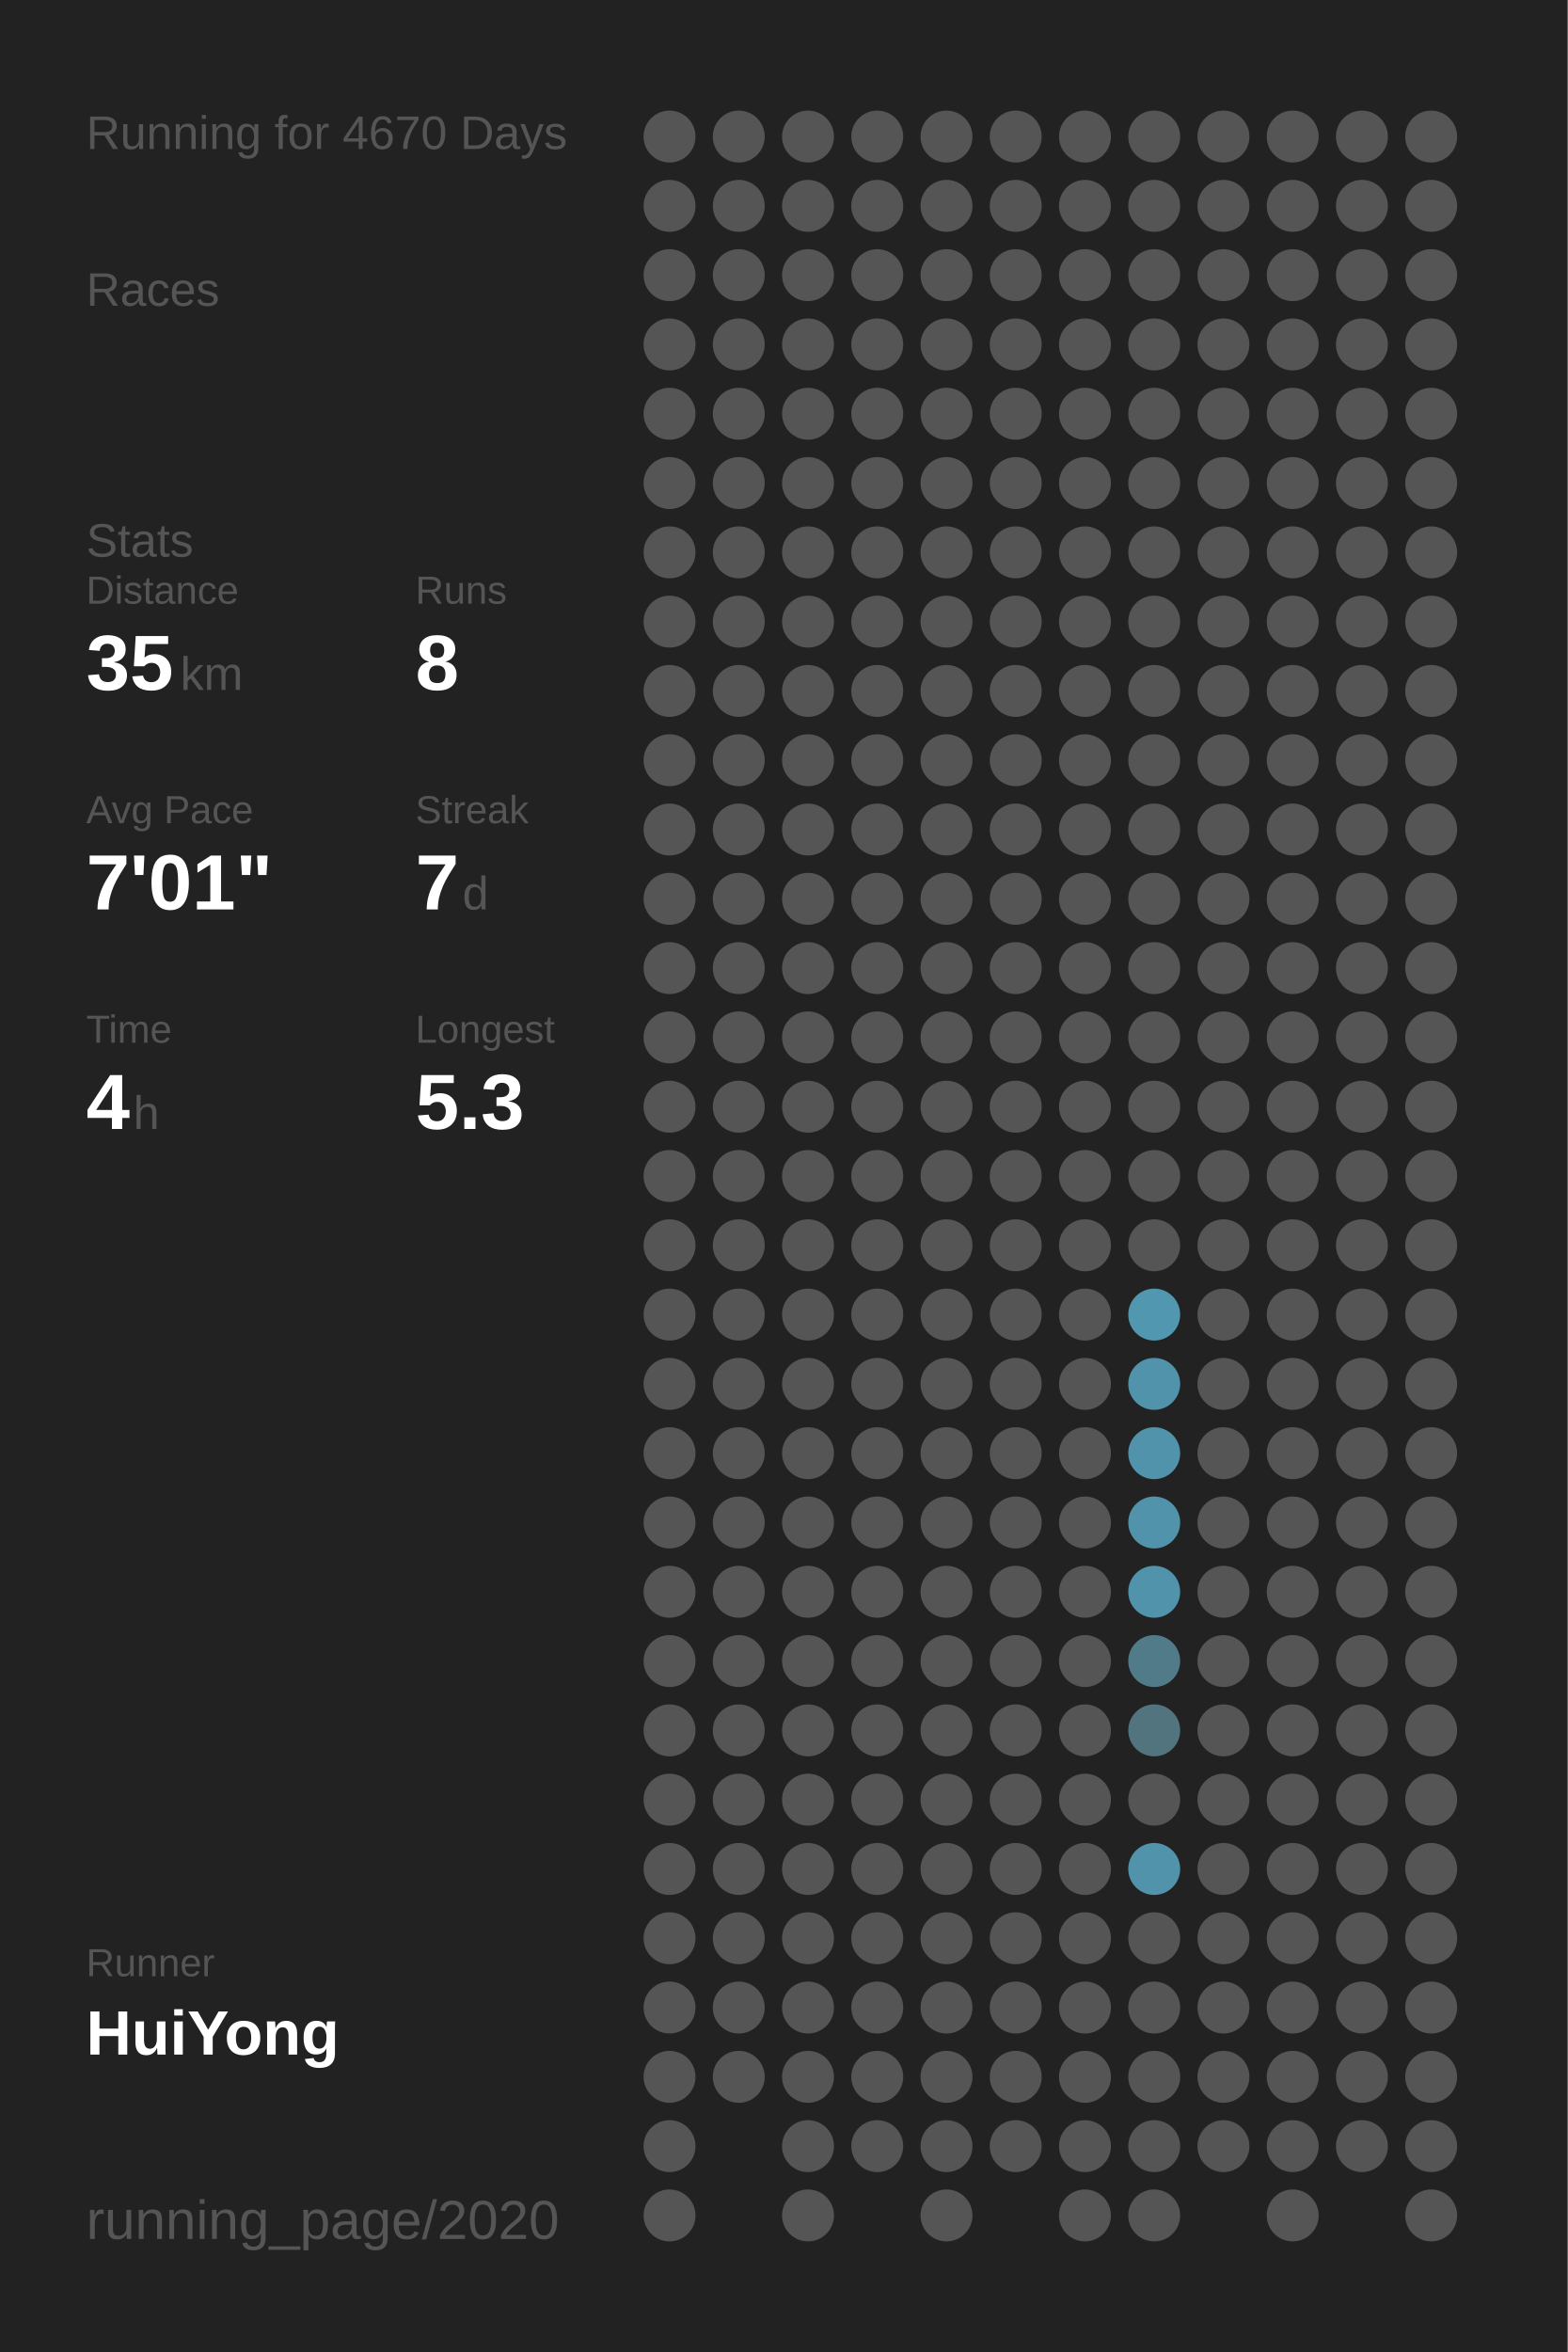
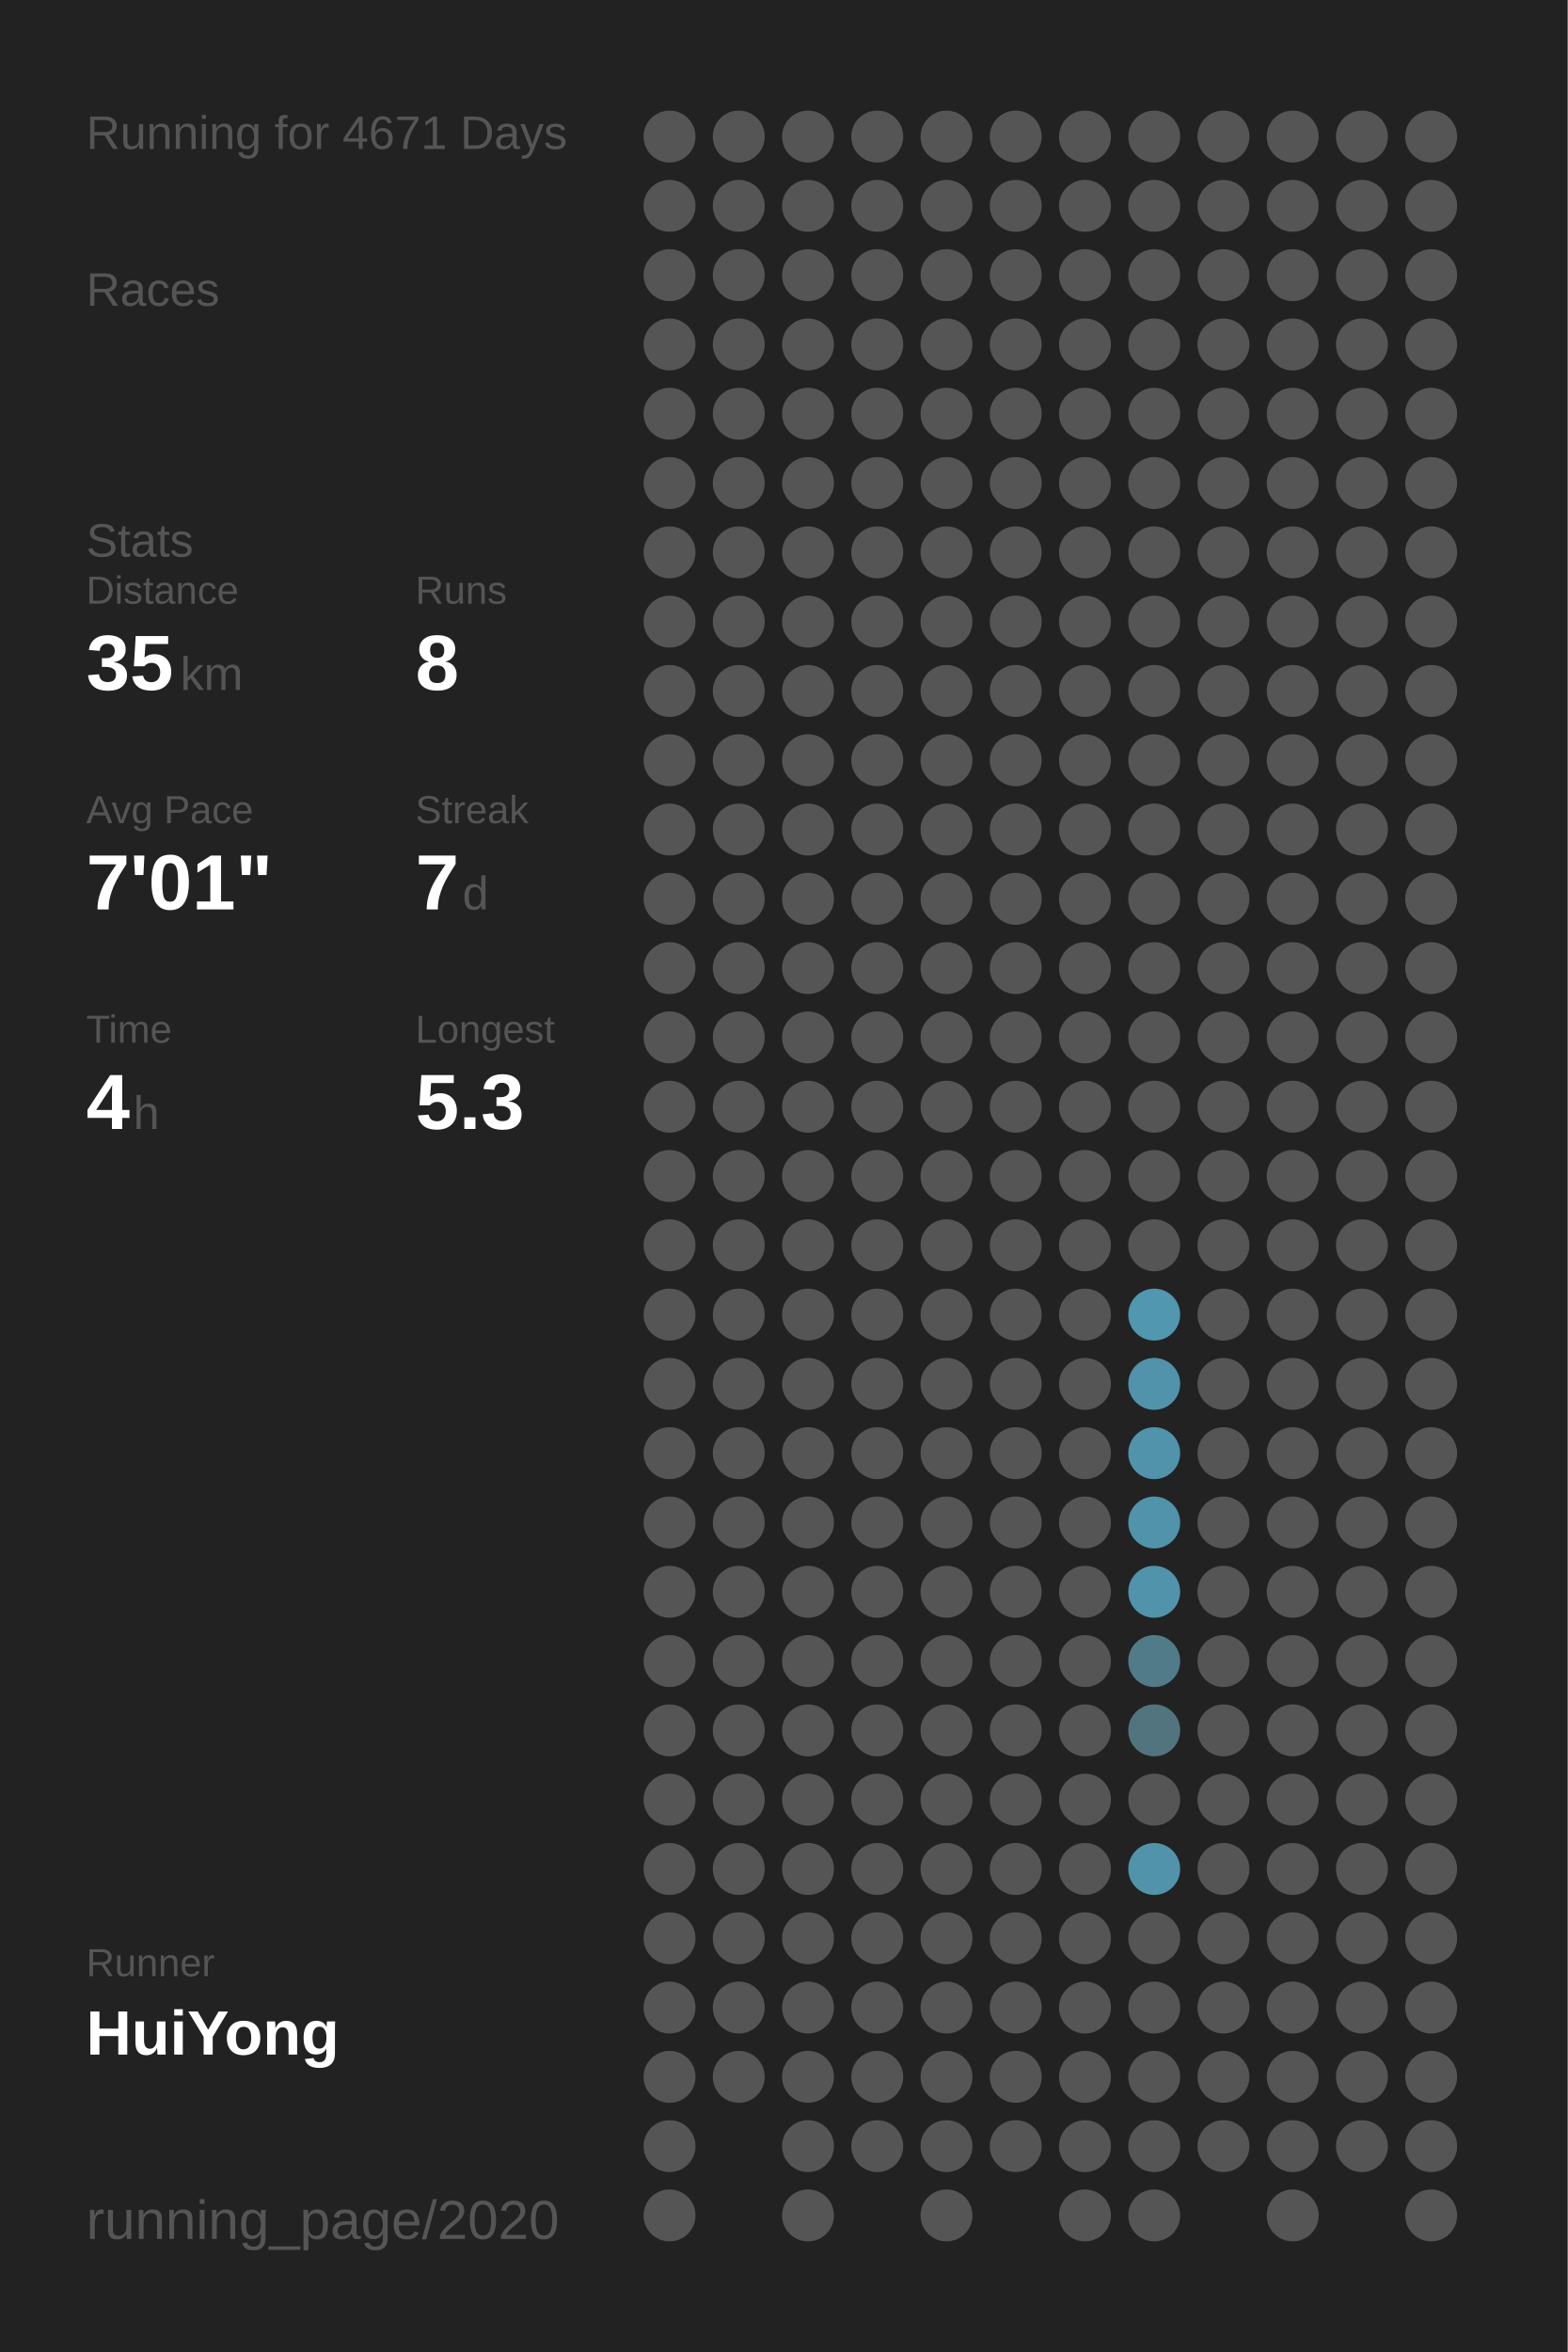
<svg xmlns="http://www.w3.org/2000/svg" baseProfile="full" height="300mm" version="1.1" viewBox="0,0,200,300" width="200mm">
  <defs />
  <rect fill="#222222" height="300" width="200" x="0" y="0" />
-   <text fill="#555555" style="font-size:6px; font-family:Arial;" x="11" y="19">Running for 4670 Days</text>
+   <text fill="#555555" style="font-size:6px; font-family:Arial;" x="11" y="19">Running for 4671 Days</text>
  <text fill="#555555" style="font-size:6px; font-family:Arial;" x="11" y="39">Races</text>
  <text fill="#555555" style="font-size:6px; font-family:Arial;" x="11" y="71">Stats</text>
  <text fill="#555555" style="font-size:5px; font-family:Arial;" x="11" y="77">Distance</text>
  <text fill="#FFFFFF" style="font-size:10px; font-family:Arial; font-weight:bold;" x="11" y="88">35</text>
  <text fill="#555555" style="font-size:6px; font-family:Arial;" x="23" y="88">km</text>
  <text fill="#555555" style="font-size:5px; font-family:Arial;" x="53" y="77">Runs</text>
  <text fill="#FFFFFF" style="font-size:10px; font-family:Arial; font-weight:bold;" x="53" y="88">8</text>
  <text fill="#555555" style="font-size:5px; font-family:Arial;" x="11" y="105">Avg Pace</text>
  <text fill="#FFFFFF" style="font-size:10px; font-family:Arial; font-weight:bold;" x="11" y="116">7'01"</text>
  <text fill="#555555" style="font-size:5px; font-family:Arial;" x="53" y="105">Streak</text>
  <text fill="#FFFFFF" style="font-size:10px; font-family:Arial; font-weight:bold;" x="53" y="116">7</text>
  <text fill="#555555" style="font-size:6px; font-family:Arial;" x="59" y="116">d</text>
  <text fill="#555555" style="font-size:5px; font-family:Arial;" x="11" y="133">Time</text>
  <text fill="#FFFFFF" style="font-size:10px; font-family:Arial; font-weight:bold;" x="11" y="144">4</text>
  <text fill="#555555" style="font-size:6px; font-family:Arial;" x="17" y="144">h</text>
  <text fill="#555555" style="font-size:5px; font-family:Arial;" x="53" y="133">Longest</text>
  <text fill="#FFFFFF" style="font-size:10px; font-family:Arial; font-weight:bold;" x="53" y="144">5.3</text>
  <text fill="#555555" style="font-size:5px; font-family:Arial;" x="11" y="252.065">Runner</text>
  <text fill="#FFFFFF" style="font-size:8px; font-family:Arial; font-weight:bold;" x="11" y="262.065">HuiYong</text>
  <text fill="#555555" style="font-size:7px; font-family:Arial;" x="11" y="285.581">running_page/2020</text>
  <circle cx="85.417" cy="17.419" fill="#555555" r="3.312" />
  <circle cx="85.417" cy="26.258" fill="#555555" r="3.312" />
  <circle cx="85.417" cy="35.097" fill="#555555" r="3.312" />
  <circle cx="85.417" cy="43.935" fill="#555555" r="3.312" />
  <circle cx="85.417" cy="52.774" fill="#555555" r="3.312" />
  <circle cx="85.417" cy="61.613" fill="#555555" r="3.312" />
  <circle cx="85.417" cy="70.452" fill="#555555" r="3.312" />
  <circle cx="85.417" cy="79.29" fill="#555555" r="3.312" />
  <circle cx="85.417" cy="88.129" fill="#555555" r="3.312" />
  <circle cx="85.417" cy="96.968" fill="#555555" r="3.312" />
  <circle cx="85.417" cy="105.806" fill="#555555" r="3.312" />
  <circle cx="85.417" cy="114.645" fill="#555555" r="3.312" />
  <circle cx="85.417" cy="123.484" fill="#555555" r="3.312" />
  <circle cx="85.417" cy="132.323" fill="#555555" r="3.312" />
  <circle cx="85.417" cy="141.161" fill="#555555" r="3.312" />
  <circle cx="85.417" cy="150" fill="#555555" r="3.312" />
  <circle cx="85.417" cy="158.839" fill="#555555" r="3.312" />
  <circle cx="85.417" cy="167.677" fill="#555555" r="3.312" />
  <circle cx="85.417" cy="176.516" fill="#555555" r="3.312" />
  <circle cx="85.417" cy="185.355" fill="#555555" r="3.312" />
  <circle cx="85.417" cy="194.194" fill="#555555" r="3.312" />
  <circle cx="85.417" cy="203.032" fill="#555555" r="3.312" />
  <circle cx="85.417" cy="211.871" fill="#555555" r="3.312" />
  <circle cx="85.417" cy="220.71" fill="#555555" r="3.312" />
  <circle cx="85.417" cy="229.548" fill="#555555" r="3.312" />
  <circle cx="85.417" cy="238.387" fill="#555555" r="3.312" />
  <circle cx="85.417" cy="247.226" fill="#555555" r="3.312" />
  <circle cx="85.417" cy="256.065" fill="#555555" r="3.312" />
  <circle cx="85.417" cy="264.903" fill="#555555" r="3.312" />
  <circle cx="85.417" cy="273.742" fill="#555555" r="3.312" />
  <circle cx="85.417" cy="282.581" fill="#555555" r="3.312" />
  <circle cx="94.25" cy="17.419" fill="#555555" r="3.312" />
  <circle cx="94.25" cy="26.258" fill="#555555" r="3.312" />
  <circle cx="94.25" cy="35.097" fill="#555555" r="3.312" />
  <circle cx="94.25" cy="43.935" fill="#555555" r="3.312" />
  <circle cx="94.25" cy="52.774" fill="#555555" r="3.312" />
  <circle cx="94.25" cy="61.613" fill="#555555" r="3.312" />
  <circle cx="94.25" cy="70.452" fill="#555555" r="3.312" />
  <circle cx="94.25" cy="79.29" fill="#555555" r="3.312" />
  <circle cx="94.25" cy="88.129" fill="#555555" r="3.312" />
  <circle cx="94.25" cy="96.968" fill="#555555" r="3.312" />
  <circle cx="94.25" cy="105.806" fill="#555555" r="3.312" />
  <circle cx="94.25" cy="114.645" fill="#555555" r="3.312" />
  <circle cx="94.25" cy="123.484" fill="#555555" r="3.312" />
  <circle cx="94.25" cy="132.323" fill="#555555" r="3.312" />
  <circle cx="94.25" cy="141.161" fill="#555555" r="3.312" />
  <circle cx="94.25" cy="150" fill="#555555" r="3.312" />
  <circle cx="94.25" cy="158.839" fill="#555555" r="3.312" />
  <circle cx="94.25" cy="167.677" fill="#555555" r="3.312" />
  <circle cx="94.25" cy="176.516" fill="#555555" r="3.312" />
  <circle cx="94.25" cy="185.355" fill="#555555" r="3.312" />
  <circle cx="94.25" cy="194.194" fill="#555555" r="3.312" />
  <circle cx="94.25" cy="203.032" fill="#555555" r="3.312" />
  <circle cx="94.25" cy="211.871" fill="#555555" r="3.312" />
  <circle cx="94.25" cy="220.71" fill="#555555" r="3.312" />
  <circle cx="94.25" cy="229.548" fill="#555555" r="3.312" />
  <circle cx="94.25" cy="238.387" fill="#555555" r="3.312" />
  <circle cx="94.25" cy="247.226" fill="#555555" r="3.312" />
  <circle cx="94.25" cy="256.065" fill="#555555" r="3.312" />
  <circle cx="94.25" cy="264.903" fill="#555555" r="3.312" />
  <circle cx="103.083" cy="17.419" fill="#555555" r="3.312" />
  <circle cx="103.083" cy="26.258" fill="#555555" r="3.312" />
  <circle cx="103.083" cy="35.097" fill="#555555" r="3.312" />
  <circle cx="103.083" cy="43.935" fill="#555555" r="3.312" />
  <circle cx="103.083" cy="52.774" fill="#555555" r="3.312" />
  <circle cx="103.083" cy="61.613" fill="#555555" r="3.312" />
  <circle cx="103.083" cy="70.452" fill="#555555" r="3.312" />
  <circle cx="103.083" cy="79.29" fill="#555555" r="3.312" />
  <circle cx="103.083" cy="88.129" fill="#555555" r="3.312" />
  <circle cx="103.083" cy="96.968" fill="#555555" r="3.312" />
  <circle cx="103.083" cy="105.806" fill="#555555" r="3.312" />
  <circle cx="103.083" cy="114.645" fill="#555555" r="3.312" />
  <circle cx="103.083" cy="123.484" fill="#555555" r="3.312" />
  <circle cx="103.083" cy="132.323" fill="#555555" r="3.312" />
  <circle cx="103.083" cy="141.161" fill="#555555" r="3.312" />
  <circle cx="103.083" cy="150" fill="#555555" r="3.312" />
  <circle cx="103.083" cy="158.839" fill="#555555" r="3.312" />
  <circle cx="103.083" cy="167.677" fill="#555555" r="3.312" />
  <circle cx="103.083" cy="176.516" fill="#555555" r="3.312" />
  <circle cx="103.083" cy="185.355" fill="#555555" r="3.312" />
  <circle cx="103.083" cy="194.194" fill="#555555" r="3.312" />
  <circle cx="103.083" cy="203.032" fill="#555555" r="3.312" />
  <circle cx="103.083" cy="211.871" fill="#555555" r="3.312" />
  <circle cx="103.083" cy="220.71" fill="#555555" r="3.312" />
  <circle cx="103.083" cy="229.548" fill="#555555" r="3.312" />
  <circle cx="103.083" cy="238.387" fill="#555555" r="3.312" />
  <circle cx="103.083" cy="247.226" fill="#555555" r="3.312" />
  <circle cx="103.083" cy="256.065" fill="#555555" r="3.312" />
  <circle cx="103.083" cy="264.903" fill="#555555" r="3.312" />
  <circle cx="103.083" cy="273.742" fill="#555555" r="3.312" />
  <circle cx="103.083" cy="282.581" fill="#555555" r="3.312" />
  <circle cx="111.917" cy="17.419" fill="#555555" r="3.312" />
  <circle cx="111.917" cy="26.258" fill="#555555" r="3.312" />
  <circle cx="111.917" cy="35.097" fill="#555555" r="3.312" />
  <circle cx="111.917" cy="43.935" fill="#555555" r="3.312" />
  <circle cx="111.917" cy="52.774" fill="#555555" r="3.312" />
  <circle cx="111.917" cy="61.613" fill="#555555" r="3.312" />
  <circle cx="111.917" cy="70.452" fill="#555555" r="3.312" />
  <circle cx="111.917" cy="79.29" fill="#555555" r="3.312" />
  <circle cx="111.917" cy="88.129" fill="#555555" r="3.312" />
  <circle cx="111.917" cy="96.968" fill="#555555" r="3.312" />
  <circle cx="111.917" cy="105.806" fill="#555555" r="3.312" />
  <circle cx="111.917" cy="114.645" fill="#555555" r="3.312" />
  <circle cx="111.917" cy="123.484" fill="#555555" r="3.312" />
  <circle cx="111.917" cy="132.323" fill="#555555" r="3.312" />
  <circle cx="111.917" cy="141.161" fill="#555555" r="3.312" />
  <circle cx="111.917" cy="150" fill="#555555" r="3.312" />
  <circle cx="111.917" cy="158.839" fill="#555555" r="3.312" />
  <circle cx="111.917" cy="167.677" fill="#555555" r="3.312" />
  <circle cx="111.917" cy="176.516" fill="#555555" r="3.312" />
  <circle cx="111.917" cy="185.355" fill="#555555" r="3.312" />
  <circle cx="111.917" cy="194.194" fill="#555555" r="3.312" />
  <circle cx="111.917" cy="203.032" fill="#555555" r="3.312" />
  <circle cx="111.917" cy="211.871" fill="#555555" r="3.312" />
  <circle cx="111.917" cy="220.71" fill="#555555" r="3.312" />
  <circle cx="111.917" cy="229.548" fill="#555555" r="3.312" />
  <circle cx="111.917" cy="238.387" fill="#555555" r="3.312" />
  <circle cx="111.917" cy="247.226" fill="#555555" r="3.312" />
  <circle cx="111.917" cy="256.065" fill="#555555" r="3.312" />
  <circle cx="111.917" cy="264.903" fill="#555555" r="3.312" />
  <circle cx="111.917" cy="273.742" fill="#555555" r="3.312" />
  <circle cx="120.75" cy="17.419" fill="#555555" r="3.312" />
  <circle cx="120.75" cy="26.258" fill="#555555" r="3.312" />
  <circle cx="120.75" cy="35.097" fill="#555555" r="3.312" />
  <circle cx="120.75" cy="43.935" fill="#555555" r="3.312" />
  <circle cx="120.75" cy="52.774" fill="#555555" r="3.312" />
  <circle cx="120.75" cy="61.613" fill="#555555" r="3.312" />
  <circle cx="120.75" cy="70.452" fill="#555555" r="3.312" />
  <circle cx="120.75" cy="79.29" fill="#555555" r="3.312" />
  <circle cx="120.75" cy="88.129" fill="#555555" r="3.312" />
  <circle cx="120.75" cy="96.968" fill="#555555" r="3.312" />
  <circle cx="120.75" cy="105.806" fill="#555555" r="3.312" />
  <circle cx="120.75" cy="114.645" fill="#555555" r="3.312" />
  <circle cx="120.75" cy="123.484" fill="#555555" r="3.312" />
  <circle cx="120.75" cy="132.323" fill="#555555" r="3.312" />
  <circle cx="120.75" cy="141.161" fill="#555555" r="3.312" />
  <circle cx="120.75" cy="150" fill="#555555" r="3.312" />
  <circle cx="120.75" cy="158.839" fill="#555555" r="3.312" />
  <circle cx="120.75" cy="167.677" fill="#555555" r="3.312" />
  <circle cx="120.75" cy="176.516" fill="#555555" r="3.312" />
  <circle cx="120.75" cy="185.355" fill="#555555" r="3.312" />
  <circle cx="120.75" cy="194.194" fill="#555555" r="3.312" />
  <circle cx="120.75" cy="203.032" fill="#555555" r="3.312" />
  <circle cx="120.75" cy="211.871" fill="#555555" r="3.312" />
  <circle cx="120.75" cy="220.71" fill="#555555" r="3.312" />
  <circle cx="120.75" cy="229.548" fill="#555555" r="3.312" />
  <circle cx="120.75" cy="238.387" fill="#555555" r="3.312" />
  <circle cx="120.75" cy="247.226" fill="#555555" r="3.312" />
  <circle cx="120.75" cy="256.065" fill="#555555" r="3.312" />
  <circle cx="120.75" cy="264.903" fill="#555555" r="3.312" />
  <circle cx="120.75" cy="273.742" fill="#555555" r="3.312" />
  <circle cx="120.75" cy="282.581" fill="#555555" r="3.312" />
  <circle cx="129.583" cy="17.419" fill="#555555" r="3.312" />
  <circle cx="129.583" cy="26.258" fill="#555555" r="3.312" />
  <circle cx="129.583" cy="35.097" fill="#555555" r="3.312" />
  <circle cx="129.583" cy="43.935" fill="#555555" r="3.312" />
  <circle cx="129.583" cy="52.774" fill="#555555" r="3.312" />
  <circle cx="129.583" cy="61.613" fill="#555555" r="3.312" />
  <circle cx="129.583" cy="70.452" fill="#555555" r="3.312" />
  <circle cx="129.583" cy="79.29" fill="#555555" r="3.312" />
  <circle cx="129.583" cy="88.129" fill="#555555" r="3.312" />
  <circle cx="129.583" cy="96.968" fill="#555555" r="3.312" />
  <circle cx="129.583" cy="105.806" fill="#555555" r="3.312" />
  <circle cx="129.583" cy="114.645" fill="#555555" r="3.312" />
  <circle cx="129.583" cy="123.484" fill="#555555" r="3.312" />
  <circle cx="129.583" cy="132.323" fill="#555555" r="3.312" />
  <circle cx="129.583" cy="141.161" fill="#555555" r="3.312" />
  <circle cx="129.583" cy="150" fill="#555555" r="3.312" />
  <circle cx="129.583" cy="158.839" fill="#555555" r="3.312" />
  <circle cx="129.583" cy="167.677" fill="#555555" r="3.312" />
  <circle cx="129.583" cy="176.516" fill="#555555" r="3.312" />
  <circle cx="129.583" cy="185.355" fill="#555555" r="3.312" />
  <circle cx="129.583" cy="194.194" fill="#555555" r="3.312" />
  <circle cx="129.583" cy="203.032" fill="#555555" r="3.312" />
  <circle cx="129.583" cy="211.871" fill="#555555" r="3.312" />
  <circle cx="129.583" cy="220.71" fill="#555555" r="3.312" />
  <circle cx="129.583" cy="229.548" fill="#555555" r="3.312" />
  <circle cx="129.583" cy="238.387" fill="#555555" r="3.312" />
  <circle cx="129.583" cy="247.226" fill="#555555" r="3.312" />
  <circle cx="129.583" cy="256.065" fill="#555555" r="3.312" />
  <circle cx="129.583" cy="264.903" fill="#555555" r="3.312" />
  <circle cx="129.583" cy="273.742" fill="#555555" r="3.312" />
  <circle cx="138.417" cy="17.419" fill="#555555" r="3.312" />
  <circle cx="138.417" cy="26.258" fill="#555555" r="3.312" />
  <circle cx="138.417" cy="35.097" fill="#555555" r="3.312" />
  <circle cx="138.417" cy="43.935" fill="#555555" r="3.312" />
  <circle cx="138.417" cy="52.774" fill="#555555" r="3.312" />
  <circle cx="138.417" cy="61.613" fill="#555555" r="3.312" />
  <circle cx="138.417" cy="70.452" fill="#555555" r="3.312" />
  <circle cx="138.417" cy="79.29" fill="#555555" r="3.312" />
  <circle cx="138.417" cy="88.129" fill="#555555" r="3.312" />
  <circle cx="138.417" cy="96.968" fill="#555555" r="3.312" />
  <circle cx="138.417" cy="105.806" fill="#555555" r="3.312" />
  <circle cx="138.417" cy="114.645" fill="#555555" r="3.312" />
  <circle cx="138.417" cy="123.484" fill="#555555" r="3.312" />
  <circle cx="138.417" cy="132.323" fill="#555555" r="3.312" />
  <circle cx="138.417" cy="141.161" fill="#555555" r="3.312" />
  <circle cx="138.417" cy="150" fill="#555555" r="3.312" />
  <circle cx="138.417" cy="158.839" fill="#555555" r="3.312" />
  <circle cx="138.417" cy="167.677" fill="#555555" r="3.312" />
  <circle cx="138.417" cy="176.516" fill="#555555" r="3.312" />
  <circle cx="138.417" cy="185.355" fill="#555555" r="3.312" />
  <circle cx="138.417" cy="194.194" fill="#555555" r="3.312" />
  <circle cx="138.417" cy="203.032" fill="#555555" r="3.312" />
  <circle cx="138.417" cy="211.871" fill="#555555" r="3.312" />
  <circle cx="138.417" cy="220.71" fill="#555555" r="3.312" />
  <circle cx="138.417" cy="229.548" fill="#555555" r="3.312" />
  <circle cx="138.417" cy="238.387" fill="#555555" r="3.312" />
  <circle cx="138.417" cy="247.226" fill="#555555" r="3.312" />
  <circle cx="138.417" cy="256.065" fill="#555555" r="3.312" />
  <circle cx="138.417" cy="264.903" fill="#555555" r="3.312" />
  <circle cx="138.417" cy="273.742" fill="#555555" r="3.312" />
  <circle cx="138.417" cy="282.581" fill="#555555" r="3.312" />
  <circle cx="147.25" cy="17.419" fill="#555555" r="3.312" />
  <circle cx="147.25" cy="26.258" fill="#555555" r="3.312" />
  <circle cx="147.25" cy="35.097" fill="#555555" r="3.312" />
  <circle cx="147.25" cy="43.935" fill="#555555" r="3.312" />
  <circle cx="147.25" cy="52.774" fill="#555555" r="3.312" />
  <circle cx="147.25" cy="61.613" fill="#555555" r="3.312" />
  <circle cx="147.25" cy="70.452" fill="#555555" r="3.312" />
  <circle cx="147.25" cy="79.29" fill="#555555" r="3.312" />
  <circle cx="147.25" cy="88.129" fill="#555555" r="3.312" />
  <circle cx="147.25" cy="96.968" fill="#555555" r="3.312" />
  <circle cx="147.25" cy="105.806" fill="#555555" r="3.312" />
  <circle cx="147.25" cy="114.645" fill="#555555" r="3.312" />
  <circle cx="147.25" cy="123.484" fill="#555555" r="3.312" />
  <circle cx="147.25" cy="132.323" fill="#555555" r="3.312" />
  <circle cx="147.25" cy="141.161" fill="#555555" r="3.312" />
  <circle cx="147.25" cy="150" fill="#555555" r="3.312" />
  <circle cx="147.25" cy="158.839" fill="#555555" r="3.312" />
  <circle cx="147.25" cy="167.677" fill="#5097af" r="3.312" />
  <circle cx="147.25" cy="176.516" fill="#5093aa" r="3.312" />
  <circle cx="147.25" cy="185.355" fill="#5093aa" r="3.312" />
  <circle cx="147.25" cy="194.194" fill="#5093aa" r="3.312" />
  <circle cx="147.25" cy="203.032" fill="#5093aa" r="3.312" />
  <circle cx="147.25" cy="211.871" fill="#527b89" r="3.312" />
  <circle cx="147.25" cy="220.71" fill="#52747f" r="3.312" />
  <circle cx="147.25" cy="229.548" fill="#555555" r="3.312" />
  <circle cx="147.25" cy="238.387" fill="#5093aa" r="3.312" />
  <circle cx="147.25" cy="247.226" fill="#555555" r="3.312" />
  <circle cx="147.25" cy="256.065" fill="#555555" r="3.312" />
  <circle cx="147.25" cy="264.903" fill="#555555" r="3.312" />
  <circle cx="147.25" cy="273.742" fill="#555555" r="3.312" />
  <circle cx="147.25" cy="282.581" fill="#555555" r="3.312" />
  <circle cx="156.083" cy="17.419" fill="#555555" r="3.312" />
  <circle cx="156.083" cy="26.258" fill="#555555" r="3.312" />
  <circle cx="156.083" cy="35.097" fill="#555555" r="3.312" />
  <circle cx="156.083" cy="43.935" fill="#555555" r="3.312" />
  <circle cx="156.083" cy="52.774" fill="#555555" r="3.312" />
  <circle cx="156.083" cy="61.613" fill="#555555" r="3.312" />
  <circle cx="156.083" cy="70.452" fill="#555555" r="3.312" />
  <circle cx="156.083" cy="79.29" fill="#555555" r="3.312" />
  <circle cx="156.083" cy="88.129" fill="#555555" r="3.312" />
  <circle cx="156.083" cy="96.968" fill="#555555" r="3.312" />
  <circle cx="156.083" cy="105.806" fill="#555555" r="3.312" />
  <circle cx="156.083" cy="114.645" fill="#555555" r="3.312" />
  <circle cx="156.083" cy="123.484" fill="#555555" r="3.312" />
  <circle cx="156.083" cy="132.323" fill="#555555" r="3.312" />
  <circle cx="156.083" cy="141.161" fill="#555555" r="3.312" />
  <circle cx="156.083" cy="150" fill="#555555" r="3.312" />
  <circle cx="156.083" cy="158.839" fill="#555555" r="3.312" />
  <circle cx="156.083" cy="167.677" fill="#555555" r="3.312" />
  <circle cx="156.083" cy="176.516" fill="#555555" r="3.312" />
  <circle cx="156.083" cy="185.355" fill="#555555" r="3.312" />
  <circle cx="156.083" cy="194.194" fill="#555555" r="3.312" />
  <circle cx="156.083" cy="203.032" fill="#555555" r="3.312" />
  <circle cx="156.083" cy="211.871" fill="#555555" r="3.312" />
  <circle cx="156.083" cy="220.71" fill="#555555" r="3.312" />
  <circle cx="156.083" cy="229.548" fill="#555555" r="3.312" />
  <circle cx="156.083" cy="238.387" fill="#555555" r="3.312" />
  <circle cx="156.083" cy="247.226" fill="#555555" r="3.312" />
  <circle cx="156.083" cy="256.065" fill="#555555" r="3.312" />
  <circle cx="156.083" cy="264.903" fill="#555555" r="3.312" />
  <circle cx="156.083" cy="273.742" fill="#555555" r="3.312" />
  <circle cx="164.917" cy="17.419" fill="#555555" r="3.312" />
  <circle cx="164.917" cy="26.258" fill="#555555" r="3.312" />
  <circle cx="164.917" cy="35.097" fill="#555555" r="3.312" />
  <circle cx="164.917" cy="43.935" fill="#555555" r="3.312" />
  <circle cx="164.917" cy="52.774" fill="#555555" r="3.312" />
  <circle cx="164.917" cy="61.613" fill="#555555" r="3.312" />
  <circle cx="164.917" cy="70.452" fill="#555555" r="3.312" />
  <circle cx="164.917" cy="79.29" fill="#555555" r="3.312" />
  <circle cx="164.917" cy="88.129" fill="#555555" r="3.312" />
  <circle cx="164.917" cy="96.968" fill="#555555" r="3.312" />
  <circle cx="164.917" cy="105.806" fill="#555555" r="3.312" />
  <circle cx="164.917" cy="114.645" fill="#555555" r="3.312" />
  <circle cx="164.917" cy="123.484" fill="#555555" r="3.312" />
  <circle cx="164.917" cy="132.323" fill="#555555" r="3.312" />
  <circle cx="164.917" cy="141.161" fill="#555555" r="3.312" />
  <circle cx="164.917" cy="150" fill="#555555" r="3.312" />
  <circle cx="164.917" cy="158.839" fill="#555555" r="3.312" />
  <circle cx="164.917" cy="167.677" fill="#555555" r="3.312" />
  <circle cx="164.917" cy="176.516" fill="#555555" r="3.312" />
  <circle cx="164.917" cy="185.355" fill="#555555" r="3.312" />
  <circle cx="164.917" cy="194.194" fill="#555555" r="3.312" />
  <circle cx="164.917" cy="203.032" fill="#555555" r="3.312" />
  <circle cx="164.917" cy="211.871" fill="#555555" r="3.312" />
  <circle cx="164.917" cy="220.71" fill="#555555" r="3.312" />
  <circle cx="164.917" cy="229.548" fill="#555555" r="3.312" />
  <circle cx="164.917" cy="238.387" fill="#555555" r="3.312" />
  <circle cx="164.917" cy="247.226" fill="#555555" r="3.312" />
  <circle cx="164.917" cy="256.065" fill="#555555" r="3.312" />
  <circle cx="164.917" cy="264.903" fill="#555555" r="3.312" />
  <circle cx="164.917" cy="273.742" fill="#555555" r="3.312" />
  <circle cx="164.917" cy="282.581" fill="#555555" r="3.312" />
  <circle cx="173.75" cy="17.419" fill="#555555" r="3.312" />
  <circle cx="173.75" cy="26.258" fill="#555555" r="3.312" />
  <circle cx="173.75" cy="35.097" fill="#555555" r="3.312" />
  <circle cx="173.75" cy="43.935" fill="#555555" r="3.312" />
  <circle cx="173.75" cy="52.774" fill="#555555" r="3.312" />
  <circle cx="173.75" cy="61.613" fill="#555555" r="3.312" />
  <circle cx="173.75" cy="70.452" fill="#555555" r="3.312" />
  <circle cx="173.75" cy="79.29" fill="#555555" r="3.312" />
  <circle cx="173.75" cy="88.129" fill="#555555" r="3.312" />
  <circle cx="173.75" cy="96.968" fill="#555555" r="3.312" />
  <circle cx="173.75" cy="105.806" fill="#555555" r="3.312" />
  <circle cx="173.75" cy="114.645" fill="#555555" r="3.312" />
  <circle cx="173.75" cy="123.484" fill="#555555" r="3.312" />
  <circle cx="173.75" cy="132.323" fill="#555555" r="3.312" />
  <circle cx="173.75" cy="141.161" fill="#555555" r="3.312" />
  <circle cx="173.75" cy="150" fill="#555555" r="3.312" />
  <circle cx="173.75" cy="158.839" fill="#555555" r="3.312" />
  <circle cx="173.75" cy="167.677" fill="#555555" r="3.312" />
  <circle cx="173.75" cy="176.516" fill="#555555" r="3.312" />
  <circle cx="173.75" cy="185.355" fill="#555555" r="3.312" />
  <circle cx="173.75" cy="194.194" fill="#555555" r="3.312" />
  <circle cx="173.75" cy="203.032" fill="#555555" r="3.312" />
  <circle cx="173.75" cy="211.871" fill="#555555" r="3.312" />
  <circle cx="173.75" cy="220.71" fill="#555555" r="3.312" />
  <circle cx="173.75" cy="229.548" fill="#555555" r="3.312" />
  <circle cx="173.75" cy="238.387" fill="#555555" r="3.312" />
  <circle cx="173.75" cy="247.226" fill="#555555" r="3.312" />
  <circle cx="173.75" cy="256.065" fill="#555555" r="3.312" />
  <circle cx="173.75" cy="264.903" fill="#555555" r="3.312" />
  <circle cx="173.75" cy="273.742" fill="#555555" r="3.312" />
  <circle cx="182.583" cy="17.419" fill="#555555" r="3.312" />
  <circle cx="182.583" cy="26.258" fill="#555555" r="3.312" />
  <circle cx="182.583" cy="35.097" fill="#555555" r="3.312" />
  <circle cx="182.583" cy="43.935" fill="#555555" r="3.312" />
  <circle cx="182.583" cy="52.774" fill="#555555" r="3.312" />
  <circle cx="182.583" cy="61.613" fill="#555555" r="3.312" />
  <circle cx="182.583" cy="70.452" fill="#555555" r="3.312" />
  <circle cx="182.583" cy="79.29" fill="#555555" r="3.312" />
  <circle cx="182.583" cy="88.129" fill="#555555" r="3.312" />
  <circle cx="182.583" cy="96.968" fill="#555555" r="3.312" />
  <circle cx="182.583" cy="105.806" fill="#555555" r="3.312" />
  <circle cx="182.583" cy="114.645" fill="#555555" r="3.312" />
  <circle cx="182.583" cy="123.484" fill="#555555" r="3.312" />
  <circle cx="182.583" cy="132.323" fill="#555555" r="3.312" />
  <circle cx="182.583" cy="141.161" fill="#555555" r="3.312" />
  <circle cx="182.583" cy="150" fill="#555555" r="3.312" />
  <circle cx="182.583" cy="158.839" fill="#555555" r="3.312" />
  <circle cx="182.583" cy="167.677" fill="#555555" r="3.312" />
  <circle cx="182.583" cy="176.516" fill="#555555" r="3.312" />
  <circle cx="182.583" cy="185.355" fill="#555555" r="3.312" />
  <circle cx="182.583" cy="194.194" fill="#555555" r="3.312" />
  <circle cx="182.583" cy="203.032" fill="#555555" r="3.312" />
  <circle cx="182.583" cy="211.871" fill="#555555" r="3.312" />
  <circle cx="182.583" cy="220.71" fill="#555555" r="3.312" />
  <circle cx="182.583" cy="229.548" fill="#555555" r="3.312" />
  <circle cx="182.583" cy="238.387" fill="#555555" r="3.312" />
  <circle cx="182.583" cy="247.226" fill="#555555" r="3.312" />
  <circle cx="182.583" cy="256.065" fill="#555555" r="3.312" />
  <circle cx="182.583" cy="264.903" fill="#555555" r="3.312" />
  <circle cx="182.583" cy="273.742" fill="#555555" r="3.312" />
  <circle cx="182.583" cy="282.581" fill="#555555" r="3.312" />
</svg>
